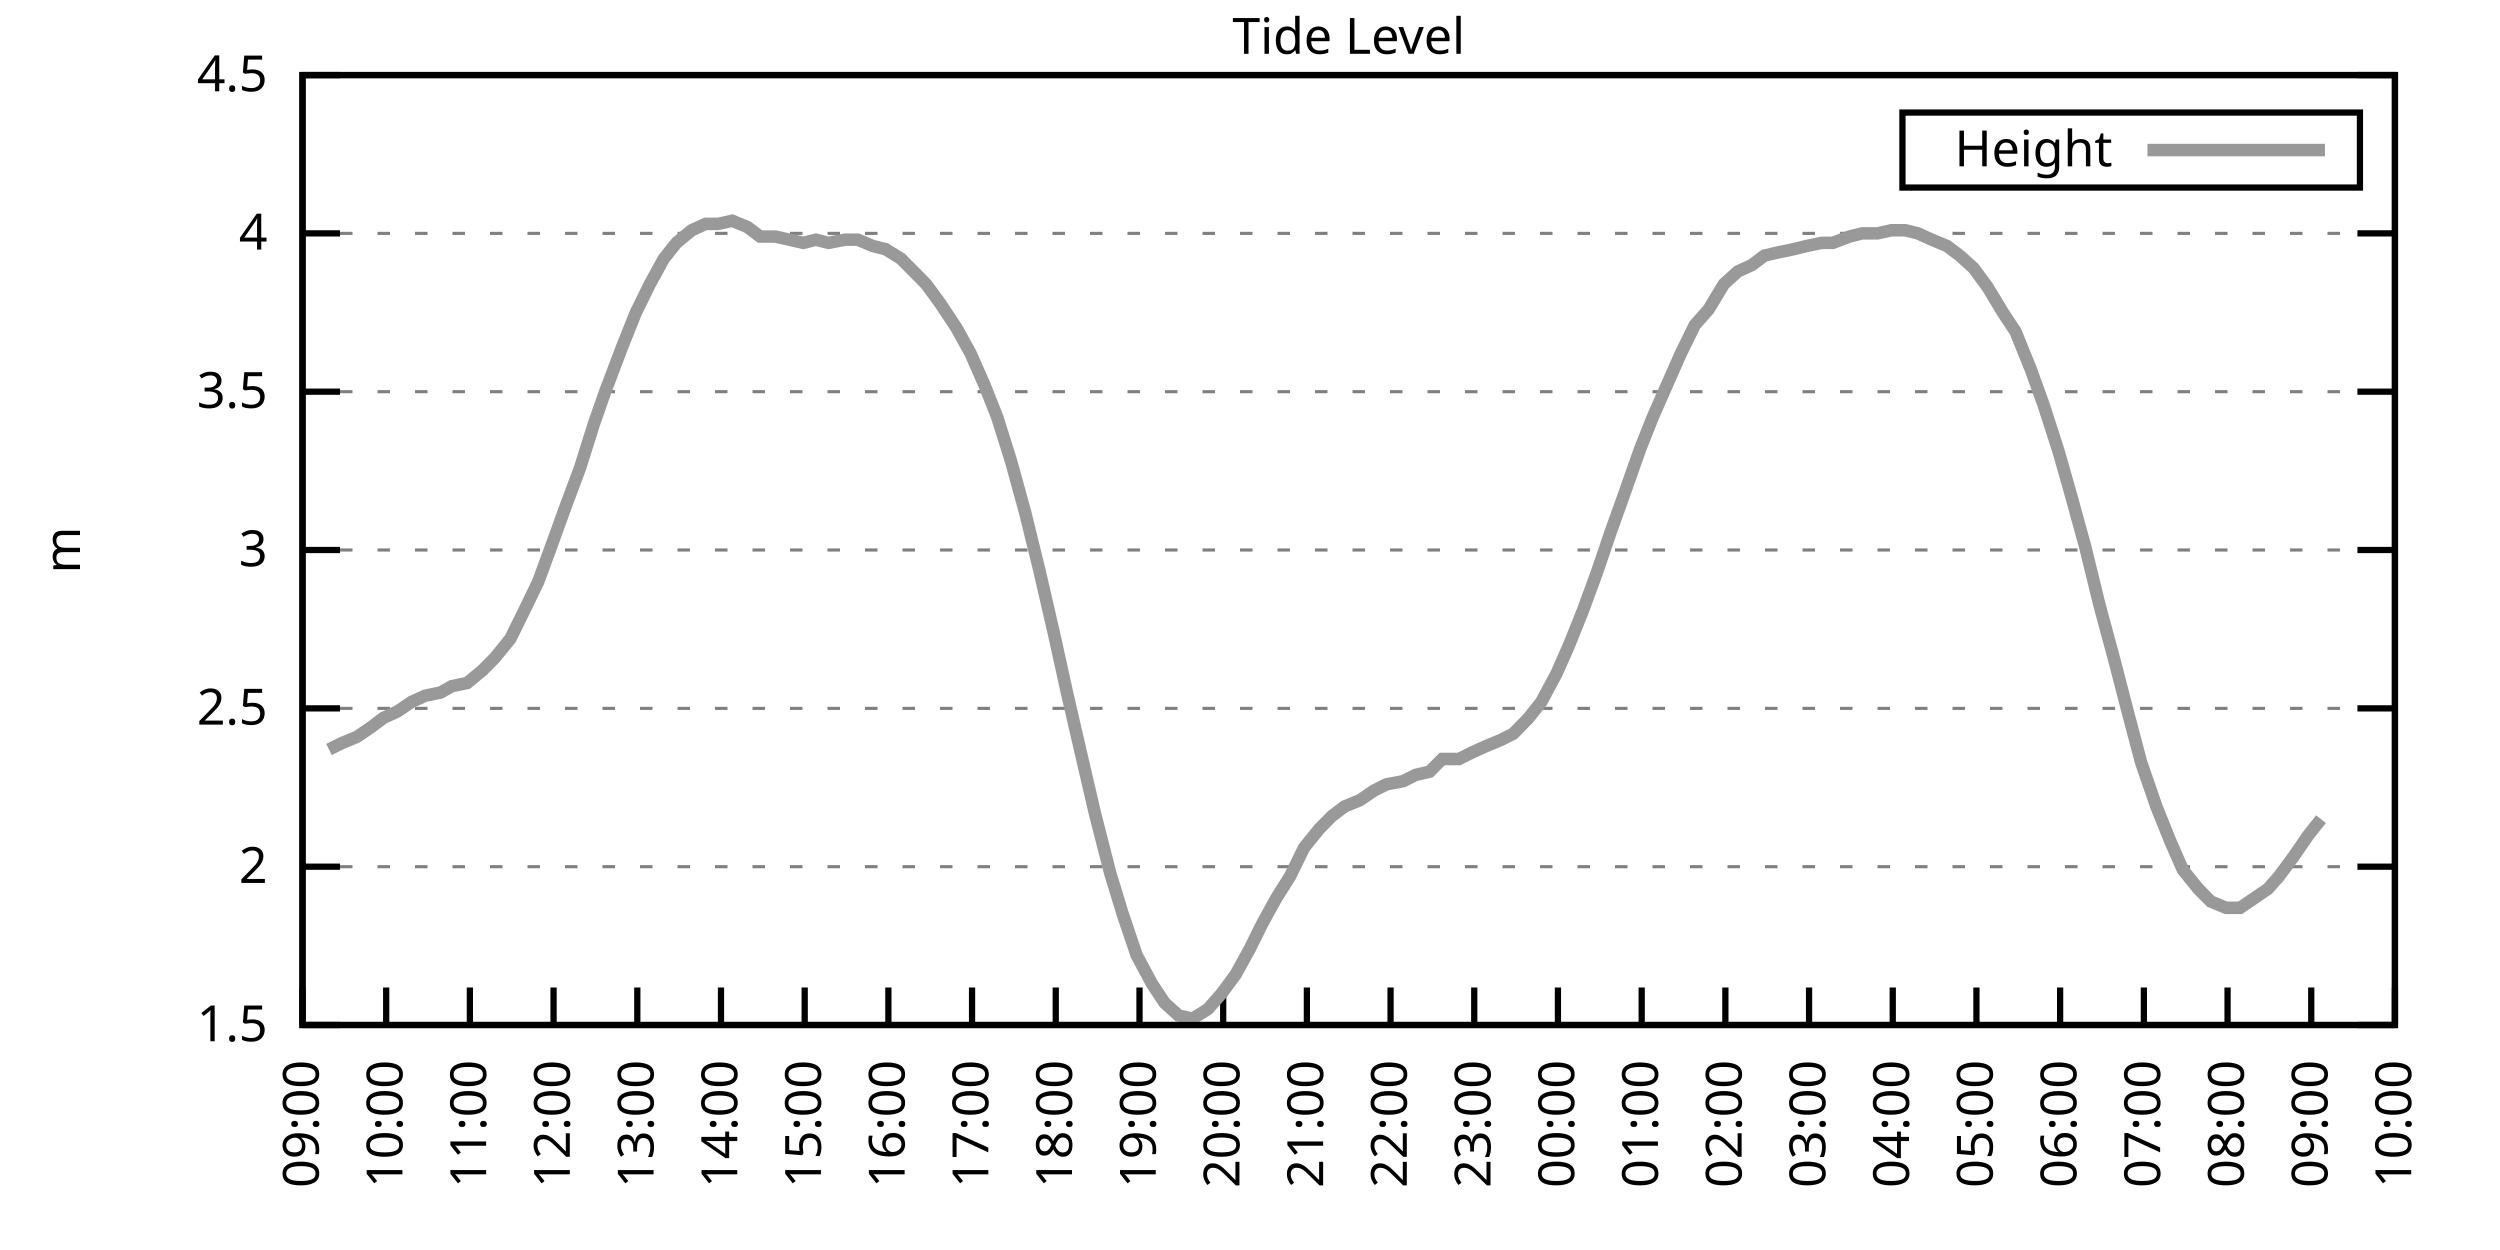
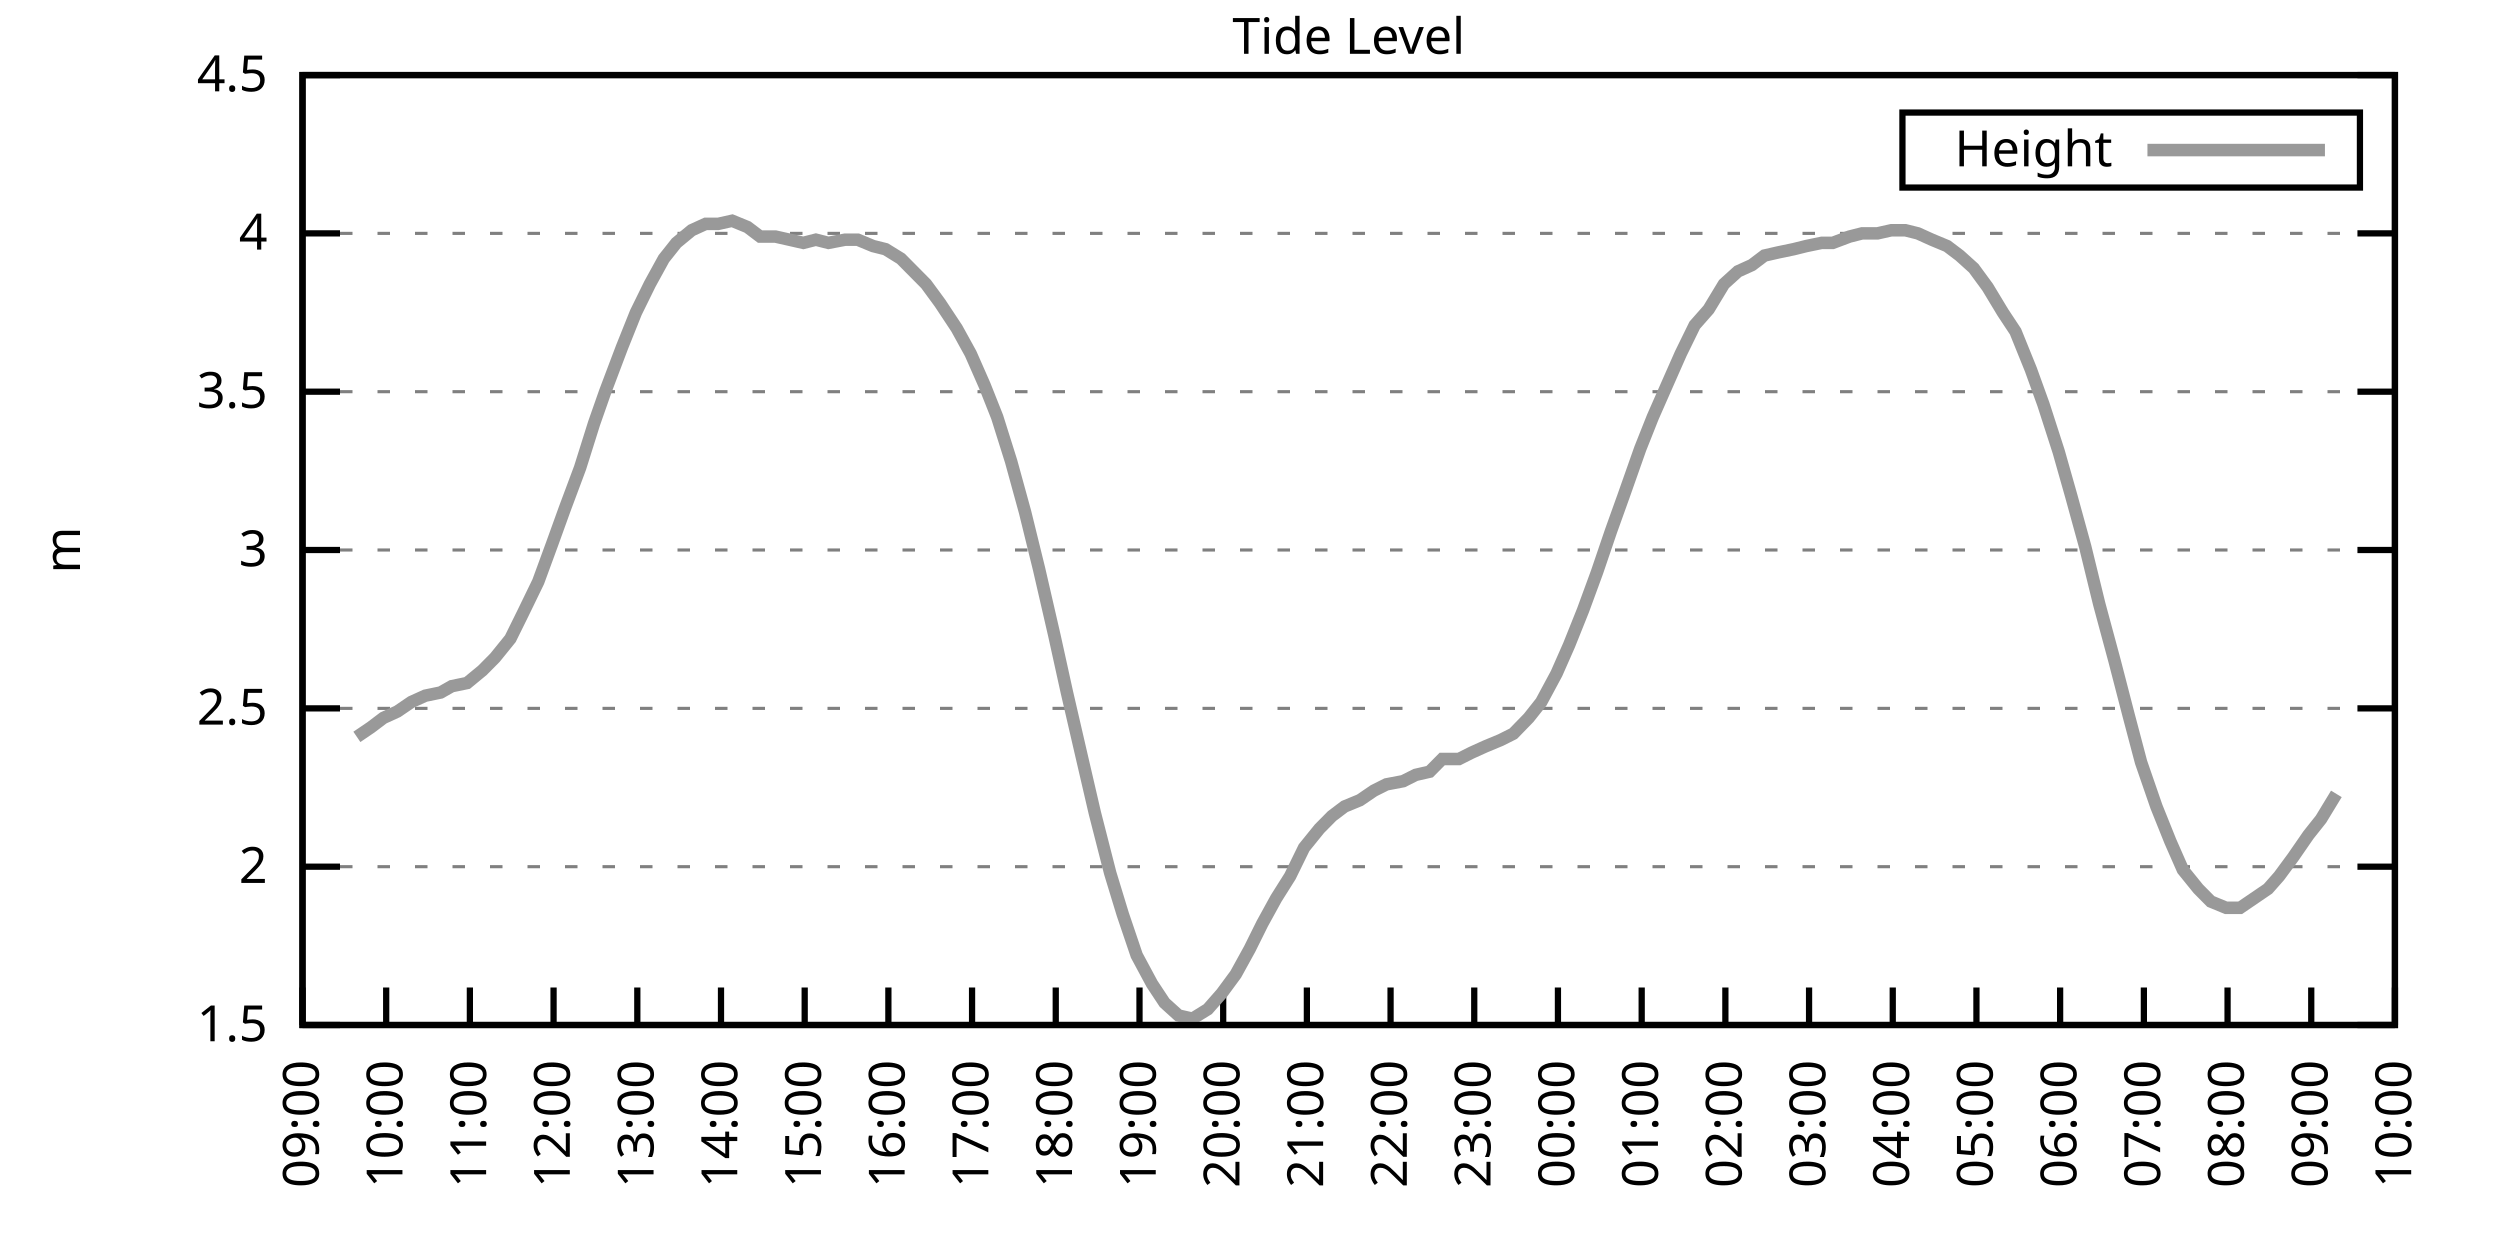
<svg xmlns="http://www.w3.org/2000/svg" xmlns:xlink="http://www.w3.org/1999/xlink" width="400" height="200" viewBox="0 0 400 200">
  <g id="gnuplot_canvas">
    <rect x="0" y="0" width="400" height="200" fill="none" />
    <defs>
      <circle id="gpDot" r="0.5" stroke-width="0.5" stroke="currentColor" />
      <path id="gpPt0" stroke-width="0.333" stroke="currentColor" d="M-1,0 h2 M0,-1 v2" />
      <path id="gpPt1" stroke-width="0.333" stroke="currentColor" d="M-1,-1 L1,1 M1,-1 L-1,1" />
      <path id="gpPt2" stroke-width="0.333" stroke="currentColor" d="M-1,0 L1,0 M0,-1 L0,1 M-1,-1 L1,1 M-1,1 L1,-1" />
      <rect id="gpPt3" stroke-width="0.333" stroke="currentColor" x="-1" y="-1" width="2" height="2" />
      <rect id="gpPt4" stroke-width="0.333" stroke="currentColor" fill="currentColor" x="-1" y="-1" width="2" height="2" />
      <circle id="gpPt5" stroke-width="0.333" stroke="currentColor" cx="0" cy="0" r="1" />
      <use xlink:href="#gpPt5" id="gpPt6" fill="currentColor" stroke="none" />
      <path id="gpPt7" stroke-width="0.333" stroke="currentColor" d="M0,-1.33 L-1.33,0.67 L1.33,0.67 z" />
      <use xlink:href="#gpPt7" id="gpPt8" fill="currentColor" stroke="none" />
      <use xlink:href="#gpPt7" id="gpPt9" stroke="currentColor" transform="rotate(180)" />
      <use xlink:href="#gpPt9" id="gpPt10" fill="currentColor" stroke="none" />
      <use xlink:href="#gpPt3" id="gpPt11" stroke="currentColor" transform="rotate(45)" />
      <use xlink:href="#gpPt11" id="gpPt12" fill="currentColor" stroke="none" />
      <path id="gpPt13" stroke-width="0.333" stroke="currentColor" d="M0,1.330 L1.265,0.411 L0.782,-1.067 L-0.782,-1.076 L-1.265,0.411 z" />
      <use xlink:href="#gpPt13" id="gpPt14" fill="currentColor" stroke="none" />
      <filter id="textbox" filterUnits="objectBoundingBox" x="0" y="0" height="1" width="1">
        <feFlood flood-color="white" flood-opacity="1" result="bgnd" />
        <feComposite in="SourceGraphic" in2="bgnd" operator="atop" />
      </filter>
      <filter id="greybox" filterUnits="objectBoundingBox" x="0" y="0" height="1" width="1">
        <feFlood flood-color="lightgrey" flood-opacity="1" result="grey" />
        <feComposite in="SourceGraphic" in2="grey" operator="atop" />
      </filter>
    </defs>
    <g fill="none" color="white" stroke="currentColor" stroke-width="1.00" stroke-linecap="butt" stroke-linejoin="miter">
</g>
    <g fill="none" color="black" stroke="currentColor" stroke-width="1.00" stroke-linecap="butt" stroke-linejoin="miter">
      <g stroke="none" shape-rendering="crispEdges">
        <polygon fill="rgb(255, 255, 255)" points="48.40,164.00 383.18,164.00 383.18,12.02 48.40,12.02 " />
      </g>
    </g>
    <g fill="none" color="black" stroke="currentColor" stroke-width="1.00" stroke-linecap="butt" stroke-linejoin="miter">
</g>
    <g fill="none" color="black" stroke="black" stroke-width="0.50" stroke-linecap="butt" stroke-linejoin="miter">
</g>
    <g fill="none" color="gray" stroke="currentColor" stroke-width="0.50" stroke-linecap="butt" stroke-linejoin="miter">
      <path stroke="gray" stroke-dasharray="2,4" class="gridline" d="M48.40,164.00 L383.19,164.00  " />
    </g>
    <g fill="none" color="gray" stroke="gray" stroke-width="1.00" stroke-linecap="butt" stroke-linejoin="miter">
</g>
    <g fill="none" color="black" stroke="currentColor" stroke-width="1.00" stroke-linecap="butt" stroke-linejoin="miter">
      <path stroke="black" d="M48.40,164.00 L54.40,164.00 M383.19,164.00 L377.19,164.00  " />
      <g transform="translate(42.80,166.60)" stroke="none" fill="black" font-family="Sans" font-size="8.00" text-anchor="end">
        <text>
          <tspan font-family="Sans"> 1.5</tspan>
        </text>
      </g>
    </g>
    <g fill="none" color="black" stroke="currentColor" stroke-width="1.00" stroke-linecap="butt" stroke-linejoin="miter">
</g>
    <g fill="none" color="black" stroke="black" stroke-width="0.50" stroke-linecap="butt" stroke-linejoin="miter">
</g>
    <g fill="none" color="gray" stroke="currentColor" stroke-width="0.50" stroke-linecap="butt" stroke-linejoin="miter">
      <path stroke="gray" stroke-dasharray="2,4" class="gridline" d="M48.40,138.67 L383.19,138.67  " />
    </g>
    <g fill="none" color="gray" stroke="gray" stroke-width="1.00" stroke-linecap="butt" stroke-linejoin="miter">
</g>
    <g fill="none" color="black" stroke="currentColor" stroke-width="1.00" stroke-linecap="butt" stroke-linejoin="miter">
      <path stroke="black" d="M48.40,138.67 L54.40,138.67 M383.19,138.67 L377.19,138.67  " />
      <g transform="translate(42.80,141.27)" stroke="none" fill="black" font-family="Sans" font-size="8.00" text-anchor="end">
        <text>
          <tspan font-family="Sans"> 2</tspan>
        </text>
      </g>
    </g>
    <g fill="none" color="black" stroke="currentColor" stroke-width="1.00" stroke-linecap="butt" stroke-linejoin="miter">
</g>
    <g fill="none" color="black" stroke="black" stroke-width="0.50" stroke-linecap="butt" stroke-linejoin="miter">
</g>
    <g fill="none" color="gray" stroke="currentColor" stroke-width="0.50" stroke-linecap="butt" stroke-linejoin="miter">
      <path stroke="gray" stroke-dasharray="2,4" class="gridline" d="M48.40,113.34 L383.19,113.34  " />
    </g>
    <g fill="none" color="gray" stroke="gray" stroke-width="1.00" stroke-linecap="butt" stroke-linejoin="miter">
</g>
    <g fill="none" color="black" stroke="currentColor" stroke-width="1.00" stroke-linecap="butt" stroke-linejoin="miter">
      <path stroke="black" d="M48.40,113.34 L54.40,113.34 M383.19,113.34 L377.19,113.34  " />
      <g transform="translate(42.80,115.94)" stroke="none" fill="black" font-family="Sans" font-size="8.00" text-anchor="end">
        <text>
          <tspan font-family="Sans"> 2.5</tspan>
        </text>
      </g>
    </g>
    <g fill="none" color="black" stroke="currentColor" stroke-width="1.00" stroke-linecap="butt" stroke-linejoin="miter">
</g>
    <g fill="none" color="black" stroke="black" stroke-width="0.50" stroke-linecap="butt" stroke-linejoin="miter">
</g>
    <g fill="none" color="gray" stroke="currentColor" stroke-width="0.50" stroke-linecap="butt" stroke-linejoin="miter">
      <path stroke="gray" stroke-dasharray="2,4" class="gridline" d="M48.40,88.00 L383.19,88.00  " />
    </g>
    <g fill="none" color="gray" stroke="gray" stroke-width="1.00" stroke-linecap="butt" stroke-linejoin="miter">
</g>
    <g fill="none" color="black" stroke="currentColor" stroke-width="1.00" stroke-linecap="butt" stroke-linejoin="miter">
      <path stroke="black" d="M48.40,88.00 L54.40,88.00 M383.19,88.00 L377.19,88.00  " />
      <g transform="translate(42.80,90.60)" stroke="none" fill="black" font-family="Sans" font-size="8.00" text-anchor="end">
        <text>
          <tspan font-family="Sans"> 3</tspan>
        </text>
      </g>
    </g>
    <g fill="none" color="black" stroke="currentColor" stroke-width="1.00" stroke-linecap="butt" stroke-linejoin="miter">
</g>
    <g fill="none" color="black" stroke="black" stroke-width="0.50" stroke-linecap="butt" stroke-linejoin="miter">
</g>
    <g fill="none" color="gray" stroke="currentColor" stroke-width="0.50" stroke-linecap="butt" stroke-linejoin="miter">
      <path stroke="gray" stroke-dasharray="2,4" class="gridline" d="M48.40,62.67 L383.19,62.67  " />
    </g>
    <g fill="none" color="gray" stroke="gray" stroke-width="1.00" stroke-linecap="butt" stroke-linejoin="miter">
</g>
    <g fill="none" color="black" stroke="currentColor" stroke-width="1.00" stroke-linecap="butt" stroke-linejoin="miter">
      <path stroke="black" d="M48.40,62.67 L54.40,62.67 M383.19,62.67 L377.19,62.67  " />
      <g transform="translate(42.80,65.27)" stroke="none" fill="black" font-family="Sans" font-size="8.00" text-anchor="end">
        <text>
          <tspan font-family="Sans"> 3.5</tspan>
        </text>
      </g>
    </g>
    <g fill="none" color="black" stroke="currentColor" stroke-width="1.00" stroke-linecap="butt" stroke-linejoin="miter">
</g>
    <g fill="none" color="black" stroke="black" stroke-width="0.50" stroke-linecap="butt" stroke-linejoin="miter">
</g>
    <g fill="none" color="gray" stroke="currentColor" stroke-width="0.50" stroke-linecap="butt" stroke-linejoin="miter">
      <path stroke="gray" stroke-dasharray="2,4" class="gridline" d="M48.40,37.34 L383.19,37.34  " />
    </g>
    <g fill="none" color="gray" stroke="gray" stroke-width="1.00" stroke-linecap="butt" stroke-linejoin="miter">
</g>
    <g fill="none" color="black" stroke="currentColor" stroke-width="1.00" stroke-linecap="butt" stroke-linejoin="miter">
      <path stroke="black" d="M48.40,37.34 L54.40,37.34 M383.19,37.34 L377.19,37.34  " />
      <g transform="translate(42.80,39.94)" stroke="none" fill="black" font-family="Sans" font-size="8.00" text-anchor="end">
        <text>
          <tspan font-family="Sans"> 4</tspan>
        </text>
      </g>
    </g>
    <g fill="none" color="black" stroke="currentColor" stroke-width="1.00" stroke-linecap="butt" stroke-linejoin="miter">
</g>
    <g fill="none" color="black" stroke="black" stroke-width="0.50" stroke-linecap="butt" stroke-linejoin="miter">
</g>
    <g fill="none" color="gray" stroke="currentColor" stroke-width="0.50" stroke-linecap="butt" stroke-linejoin="miter">
      <path stroke="gray" stroke-dasharray="2,4" class="gridline" d="M48.40,12.01 L383.19,12.01  " />
    </g>
    <g fill="none" color="gray" stroke="gray" stroke-width="1.00" stroke-linecap="butt" stroke-linejoin="miter">
</g>
    <g fill="none" color="black" stroke="currentColor" stroke-width="1.00" stroke-linecap="butt" stroke-linejoin="miter">
      <path stroke="black" d="M48.40,12.01 L54.40,12.01 M383.19,12.01 L377.19,12.01  " />
      <g transform="translate(42.80,14.61)" stroke="none" fill="black" font-family="Sans" font-size="8.00" text-anchor="end">
        <text>
          <tspan font-family="Sans"> 4.5</tspan>
        </text>
      </g>
    </g>
    <g fill="none" color="black" stroke="currentColor" stroke-width="1.00" stroke-linecap="butt" stroke-linejoin="miter">
      <path stroke="black" d="M48.40,164.00 L48.40,158.00  " />
      <g transform="translate(51.00,169.60) rotate(270.00)" stroke="none" fill="black" font-family="Sans" font-size="8.00" text-anchor="end">
        <text>
          <tspan font-family="Sans">09:00</tspan>
        </text>
      </g>
    </g>
    <g fill="none" color="black" stroke="currentColor" stroke-width="1.00" stroke-linecap="butt" stroke-linejoin="miter">
      <path stroke="black" d="M61.79,164.00 L61.79,158.00  " />
      <g transform="translate(64.39,169.60) rotate(270.00)" stroke="none" fill="black" font-family="Sans" font-size="8.00" text-anchor="end">
        <text>
          <tspan font-family="Sans">10:00</tspan>
        </text>
      </g>
    </g>
    <g fill="none" color="black" stroke="currentColor" stroke-width="1.00" stroke-linecap="butt" stroke-linejoin="miter">
      <path stroke="black" d="M75.18,164.00 L75.18,158.00  " />
      <g transform="translate(77.78,169.60) rotate(270.00)" stroke="none" fill="black" font-family="Sans" font-size="8.00" text-anchor="end">
        <text>
          <tspan font-family="Sans">11:00</tspan>
        </text>
      </g>
    </g>
    <g fill="none" color="black" stroke="currentColor" stroke-width="1.00" stroke-linecap="butt" stroke-linejoin="miter">
      <path stroke="black" d="M88.57,164.00 L88.57,158.00  " />
      <g transform="translate(91.17,169.60) rotate(270.00)" stroke="none" fill="black" font-family="Sans" font-size="8.00" text-anchor="end">
        <text>
          <tspan font-family="Sans">12:00</tspan>
        </text>
      </g>
    </g>
    <g fill="none" color="black" stroke="currentColor" stroke-width="1.00" stroke-linecap="butt" stroke-linejoin="miter">
      <path stroke="black" d="M101.97,164.00 L101.97,158.00  " />
      <g transform="translate(104.57,169.60) rotate(270.00)" stroke="none" fill="black" font-family="Sans" font-size="8.00" text-anchor="end">
        <text>
          <tspan font-family="Sans">13:00</tspan>
        </text>
      </g>
    </g>
    <g fill="none" color="black" stroke="currentColor" stroke-width="1.00" stroke-linecap="butt" stroke-linejoin="miter">
      <path stroke="black" d="M115.36,164.00 L115.36,158.00  " />
      <g transform="translate(117.96,169.60) rotate(270.00)" stroke="none" fill="black" font-family="Sans" font-size="8.00" text-anchor="end">
        <text>
          <tspan font-family="Sans">14:00</tspan>
        </text>
      </g>
    </g>
    <g fill="none" color="black" stroke="currentColor" stroke-width="1.00" stroke-linecap="butt" stroke-linejoin="miter">
      <path stroke="black" d="M128.75,164.00 L128.75,158.00  " />
      <g transform="translate(131.35,169.60) rotate(270.00)" stroke="none" fill="black" font-family="Sans" font-size="8.00" text-anchor="end">
        <text>
          <tspan font-family="Sans">15:00</tspan>
        </text>
      </g>
    </g>
    <g fill="none" color="black" stroke="currentColor" stroke-width="1.00" stroke-linecap="butt" stroke-linejoin="miter">
      <path stroke="black" d="M142.14,164.00 L142.14,158.00  " />
      <g transform="translate(144.74,169.60) rotate(270.00)" stroke="none" fill="black" font-family="Sans" font-size="8.00" text-anchor="end">
        <text>
          <tspan font-family="Sans">16:00</tspan>
        </text>
      </g>
    </g>
    <g fill="none" color="black" stroke="currentColor" stroke-width="1.00" stroke-linecap="butt" stroke-linejoin="miter">
      <path stroke="black" d="M155.53,164.00 L155.53,158.00  " />
      <g transform="translate(158.13,169.60) rotate(270.00)" stroke="none" fill="black" font-family="Sans" font-size="8.00" text-anchor="end">
        <text>
          <tspan font-family="Sans">17:00</tspan>
        </text>
      </g>
    </g>
    <g fill="none" color="black" stroke="currentColor" stroke-width="1.00" stroke-linecap="butt" stroke-linejoin="miter">
      <path stroke="black" d="M168.92,164.00 L168.92,158.00  " />
      <g transform="translate(171.52,169.60) rotate(270.00)" stroke="none" fill="black" font-family="Sans" font-size="8.00" text-anchor="end">
        <text>
          <tspan font-family="Sans">18:00</tspan>
        </text>
      </g>
    </g>
    <g fill="none" color="black" stroke="currentColor" stroke-width="1.00" stroke-linecap="butt" stroke-linejoin="miter">
      <path stroke="black" d="M182.32,164.00 L182.32,158.00  " />
      <g transform="translate(184.92,169.60) rotate(270.00)" stroke="none" fill="black" font-family="Sans" font-size="8.00" text-anchor="end">
        <text>
          <tspan font-family="Sans">19:00</tspan>
        </text>
      </g>
    </g>
    <g fill="none" color="black" stroke="currentColor" stroke-width="1.00" stroke-linecap="butt" stroke-linejoin="miter">
      <path stroke="black" d="M195.71,164.00 L195.71,158.00  " />
      <g transform="translate(198.31,169.60) rotate(270.00)" stroke="none" fill="black" font-family="Sans" font-size="8.00" text-anchor="end">
        <text>
          <tspan font-family="Sans">20:00</tspan>
        </text>
      </g>
    </g>
    <g fill="none" color="black" stroke="currentColor" stroke-width="1.00" stroke-linecap="butt" stroke-linejoin="miter">
      <path stroke="black" d="M209.10,164.00 L209.10,158.00  " />
      <g transform="translate(211.70,169.60) rotate(270.00)" stroke="none" fill="black" font-family="Sans" font-size="8.00" text-anchor="end">
        <text>
          <tspan font-family="Sans">21:00</tspan>
        </text>
      </g>
    </g>
    <g fill="none" color="black" stroke="currentColor" stroke-width="1.00" stroke-linecap="butt" stroke-linejoin="miter">
      <path stroke="black" d="M222.49,164.00 L222.49,158.00  " />
      <g transform="translate(225.09,169.60) rotate(270.00)" stroke="none" fill="black" font-family="Sans" font-size="8.00" text-anchor="end">
        <text>
          <tspan font-family="Sans">22:00</tspan>
        </text>
      </g>
    </g>
    <g fill="none" color="black" stroke="currentColor" stroke-width="1.00" stroke-linecap="butt" stroke-linejoin="miter">
      <path stroke="black" d="M235.88,164.00 L235.88,158.00  " />
      <g transform="translate(238.48,169.60) rotate(270.00)" stroke="none" fill="black" font-family="Sans" font-size="8.00" text-anchor="end">
        <text>
          <tspan font-family="Sans">23:00</tspan>
        </text>
      </g>
    </g>
    <g fill="none" color="black" stroke="currentColor" stroke-width="1.00" stroke-linecap="butt" stroke-linejoin="miter">
      <path stroke="black" d="M249.27,164.00 L249.27,158.00  " />
      <g transform="translate(251.87,169.60) rotate(270.00)" stroke="none" fill="black" font-family="Sans" font-size="8.00" text-anchor="end">
        <text>
          <tspan font-family="Sans">00:00</tspan>
        </text>
      </g>
    </g>
    <g fill="none" color="black" stroke="currentColor" stroke-width="1.00" stroke-linecap="butt" stroke-linejoin="miter">
      <path stroke="black" d="M262.67,164.00 L262.67,158.00  " />
      <g transform="translate(265.27,169.60) rotate(270.00)" stroke="none" fill="black" font-family="Sans" font-size="8.00" text-anchor="end">
        <text>
          <tspan font-family="Sans">01:00</tspan>
        </text>
      </g>
    </g>
    <g fill="none" color="black" stroke="currentColor" stroke-width="1.00" stroke-linecap="butt" stroke-linejoin="miter">
      <path stroke="black" d="M276.06,164.00 L276.06,158.00  " />
      <g transform="translate(278.66,169.60) rotate(270.00)" stroke="none" fill="black" font-family="Sans" font-size="8.00" text-anchor="end">
        <text>
          <tspan font-family="Sans">02:00</tspan>
        </text>
      </g>
    </g>
    <g fill="none" color="black" stroke="currentColor" stroke-width="1.00" stroke-linecap="butt" stroke-linejoin="miter">
      <path stroke="black" d="M289.45,164.00 L289.45,158.00  " />
      <g transform="translate(292.05,169.60) rotate(270.00)" stroke="none" fill="black" font-family="Sans" font-size="8.00" text-anchor="end">
        <text>
          <tspan font-family="Sans">03:00</tspan>
        </text>
      </g>
    </g>
    <g fill="none" color="black" stroke="currentColor" stroke-width="1.00" stroke-linecap="butt" stroke-linejoin="miter">
      <path stroke="black" d="M302.84,164.00 L302.84,158.00  " />
      <g transform="translate(305.44,169.60) rotate(270.00)" stroke="none" fill="black" font-family="Sans" font-size="8.00" text-anchor="end">
        <text>
          <tspan font-family="Sans">04:00</tspan>
        </text>
      </g>
    </g>
    <g fill="none" color="black" stroke="currentColor" stroke-width="1.00" stroke-linecap="butt" stroke-linejoin="miter">
      <path stroke="black" d="M316.23,164.00 L316.23,158.00  " />
      <g transform="translate(318.83,169.60) rotate(270.00)" stroke="none" fill="black" font-family="Sans" font-size="8.00" text-anchor="end">
        <text>
          <tspan font-family="Sans">05:00</tspan>
        </text>
      </g>
    </g>
    <g fill="none" color="black" stroke="currentColor" stroke-width="1.00" stroke-linecap="butt" stroke-linejoin="miter">
      <path stroke="black" d="M329.62,164.00 L329.62,158.00  " />
      <g transform="translate(332.22,169.60) rotate(270.00)" stroke="none" fill="black" font-family="Sans" font-size="8.00" text-anchor="end">
        <text>
          <tspan font-family="Sans">06:00</tspan>
        </text>
      </g>
    </g>
    <g fill="none" color="black" stroke="currentColor" stroke-width="1.00" stroke-linecap="butt" stroke-linejoin="miter">
      <path stroke="black" d="M343.02,164.00 L343.02,158.00  " />
      <g transform="translate(345.62,169.60) rotate(270.00)" stroke="none" fill="black" font-family="Sans" font-size="8.00" text-anchor="end">
        <text>
          <tspan font-family="Sans">07:00</tspan>
        </text>
      </g>
    </g>
    <g fill="none" color="black" stroke="currentColor" stroke-width="1.00" stroke-linecap="butt" stroke-linejoin="miter">
      <path stroke="black" d="M356.41,164.00 L356.41,158.00  " />
      <g transform="translate(359.01,169.60) rotate(270.00)" stroke="none" fill="black" font-family="Sans" font-size="8.00" text-anchor="end">
        <text>
          <tspan font-family="Sans">08:00</tspan>
        </text>
      </g>
    </g>
    <g fill="none" color="black" stroke="currentColor" stroke-width="1.00" stroke-linecap="butt" stroke-linejoin="miter">
      <path stroke="black" d="M369.80,164.00 L369.80,158.00  " />
      <g transform="translate(372.40,169.60) rotate(270.00)" stroke="none" fill="black" font-family="Sans" font-size="8.00" text-anchor="end">
        <text>
          <tspan font-family="Sans">09:00</tspan>
        </text>
      </g>
    </g>
    <g fill="none" color="black" stroke="currentColor" stroke-width="1.00" stroke-linecap="butt" stroke-linejoin="miter">
      <path stroke="black" d="M383.19,164.00 L383.19,158.00  " />
      <g transform="translate(385.79,169.60) rotate(270.00)" stroke="none" fill="black" font-family="Sans" font-size="8.00" text-anchor="end">
        <text>
          <tspan font-family="Sans">10:00</tspan>
        </text>
      </g>
    </g>
    <g fill="none" color="black" stroke="currentColor" stroke-width="1.00" stroke-linecap="butt" stroke-linejoin="miter">
</g>
    <g fill="none" color="black" stroke="currentColor" stroke-width="1.00" stroke-linecap="butt" stroke-linejoin="miter">
      <path stroke="black" d="M48.40,12.01 L48.40,164.00 L383.19,164.00 L383.19,12.01 L48.40,12.01 Z  " />
    </g>
    <g fill="none" color="black" stroke="currentColor" stroke-width="1.00" stroke-linecap="butt" stroke-linejoin="miter">
</g>
    <g fill="none" color="black" stroke="currentColor" stroke-width="1.00" stroke-linecap="butt" stroke-linejoin="miter">
      <path stroke="black" d="M304.39,30.01 L304.39,18.01 L377.59,18.01 L377.59,30.01 L304.39,30.01 Z  " />
    </g>
    <g id="Tide_level_plot_1">
      <g fill="none" color="white" stroke="black" stroke-width="2.00" stroke-linecap="butt" stroke-linejoin="miter">
</g>
      <g fill="none" color="black" stroke="currentColor" stroke-width="2.00" stroke-linecap="butt" stroke-linejoin="miter">
        <g transform="translate(337.99,26.61)" stroke="none" fill="black" font-family="Sans" font-size="8.00" text-anchor="end">
          <text>
            <tspan font-family="Sans">Height</tspan>
          </text>
        </g>
      </g>
      <g fill="none" color="black" stroke="currentColor" stroke-width="2.00" stroke-linecap="butt" stroke-linejoin="miter">
-         <path stroke="rgb(153, 153, 153)" d="M343.59,24.01 L371.99,24.01 M52.64,119.92 L54.65,118.91 L57.10,117.90 L59.34,116.38 L61.35,114.86 L63.58,113.84   L65.81,112.32 L68.04,111.31 L70.50,110.80 L72.28,109.79 L74.74,109.28 L77.19,107.26 L79.20,105.23 L81.66,102.19   L83.66,98.14 L86.12,93.07 L88.35,86.99 L90.36,81.42 L92.82,74.83 L95.05,67.74 L96.83,62.67 L99.51,55.58   L101.74,50.01 L103.98,45.45 L106.21,41.39 L108.22,38.86 L110.67,36.84 L112.90,35.82 L114.91,35.82 L117.14,35.32   L119.60,36.33 L121.61,37.85 L124.06,37.85 L126.29,38.35 L128.53,38.86 L130.54,38.35 L132.54,38.86 L135.22,38.35   L137.23,38.35 L139.69,39.37 L141.69,39.87 L144.15,41.39 L146.16,43.42 L148.17,45.45 L150.40,48.49 L153.08,52.54   L155.31,56.59 L157.54,61.66 L159.55,66.73 L161.78,73.82 L164.01,81.93 L166.25,91.04 L168.70,101.68 L170.71,110.80   L173.17,121.44 L175.17,130.06 L177.63,139.68 L179.64,146.27 L181.87,152.85 L184.32,157.41 L186.33,160.45 L188.57,162.48   L190.80,162.99 L193.25,161.47 L195.48,158.93 L197.72,155.89 L199.95,151.84 L201.96,147.79 L204.19,143.73 L206.42,140.19   L208.65,135.63 L211.11,132.59 L213.12,130.56 L215.13,129.04 L217.58,128.03 L219.81,126.51 L221.82,125.50 L224.50,124.99   L226.51,123.98 L228.74,123.47 L230.75,121.44 L233.43,121.44 L235.44,120.43 L237.67,119.42 L240.12,118.40 L242.13,117.39   L244.59,114.86 L246.60,112.32 L249.05,107.76 L251.06,103.20 L253.29,97.63 L255.52,91.55 L257.76,84.97 L259.76,79.39   L262.44,71.79 L264.45,66.73 L266.68,61.66 L268.92,56.59 L271.15,52.03 L273.38,49.50 L275.83,45.45 L278.07,43.42   L280.30,42.41 L282.31,40.89 L284.54,40.38 L286.99,39.87 L289.00,39.37 L291.46,38.86 L293.24,38.86 L295.92,37.85   L297.93,37.34 L300.39,37.34 L302.62,36.84 L304.85,36.84 L306.86,37.34 L309.09,38.35 L311.54,39.37 L313.55,40.89   L315.79,42.91 L318.02,45.95 L320.47,50.01 L322.48,53.05 L324.94,59.13 L326.95,64.70 L329.40,72.30 L331.41,79.39   L333.64,87.50 L335.87,96.62 L338.33,105.74 L340.56,114.35 L342.57,121.95 L345.02,129.04 L347.26,134.62 L349.26,139.17   L351.72,142.21 L353.73,144.24 L356.18,145.25 L358.42,145.25 L360.65,143.73 L362.88,142.21 L364.66,140.19 L366.90,137.15   L369.35,133.60 L371.36,131.07  " />
+         <path stroke="rgb(153, 153, 153)" d="M343.59,24.01 L371.99,24.01 M57.10,117.90 L59.34,116.38 L61.35,114.86 L63.58,113.84 L65.81,112.32 L68.04,111.31   L70.50,110.80 L72.28,109.79 L74.74,109.28 L77.19,107.26 L79.20,105.23 L81.66,102.19 L83.66,98.14 L86.12,93.07   L88.35,86.99 L90.36,81.42 L92.82,74.83 L95.05,67.74 L96.83,62.67 L99.51,55.58 L101.74,50.01 L103.98,45.45   L106.21,41.39 L108.22,38.86 L110.67,36.84 L112.90,35.82 L114.91,35.82 L117.14,35.32 L119.60,36.33 L121.61,37.85   L124.06,37.85 L126.29,38.35 L128.53,38.86 L130.54,38.35 L132.54,38.86 L135.22,38.35 L137.23,38.35 L139.69,39.37   L141.69,39.87 L144.15,41.39 L146.16,43.42 L148.17,45.45 L150.40,48.49 L153.08,52.54 L155.31,56.59 L157.54,61.66   L159.55,66.73 L161.78,73.82 L164.01,81.93 L166.25,91.04 L168.70,101.68 L170.71,110.80 L173.17,121.44 L175.17,130.06   L177.63,139.68 L179.64,146.27 L181.87,152.85 L184.32,157.41 L186.33,160.45 L188.57,162.48 L190.80,162.99 L193.25,161.47   L195.48,158.93 L197.72,155.89 L199.95,151.84 L201.96,147.79 L204.19,143.73 L206.42,140.19 L208.65,135.63 L211.11,132.59   L213.12,130.56 L215.13,129.04 L217.58,128.03 L219.81,126.51 L221.82,125.50 L224.50,124.99 L226.51,123.98 L228.74,123.47   L230.75,121.44 L233.43,121.44 L235.44,120.43 L237.67,119.42 L240.12,118.40 L242.13,117.39 L244.59,114.86 L246.60,112.32   L249.05,107.76 L251.06,103.20 L253.29,97.63 L255.52,91.55 L257.76,84.97 L259.76,79.39 L262.44,71.79 L264.45,66.73   L266.68,61.66 L268.92,56.59 L271.15,52.03 L273.38,49.50 L275.83,45.45 L278.07,43.42 L280.30,42.41 L282.31,40.89   L284.54,40.38 L286.99,39.87 L289.00,39.37 L291.46,38.86 L293.24,38.86 L295.92,37.85 L297.93,37.34 L300.39,37.34   L302.62,36.84 L304.85,36.84 L306.86,37.34 L309.09,38.35 L311.54,39.37 L313.55,40.89 L315.79,42.91 L318.02,45.95   L320.47,50.01 L322.48,53.05 L324.94,59.13 L326.95,64.70 L329.40,72.30 L331.41,79.39 L333.64,87.50 L335.87,96.62   L338.33,105.74 L340.56,114.35 L342.57,121.95 L345.02,129.04 L347.26,134.62 L349.26,139.17 L351.72,142.21 L353.73,144.24   L356.18,145.25 L358.42,145.25 L360.65,143.73 L362.88,142.21 L364.66,140.19 L366.90,137.15 L369.35,133.60 L371.36,131.07   L373.82,127.02  " />
      </g>
    </g>
    <g fill="none" color="black" stroke="currentColor" stroke-width="2.00" stroke-linecap="butt" stroke-linejoin="miter">
</g>
    <g fill="none" color="black" stroke="black" stroke-width="1.00" stroke-linecap="butt" stroke-linejoin="miter">
</g>
    <g fill="none" color="black" stroke="currentColor" stroke-width="1.00" stroke-linecap="butt" stroke-linejoin="miter">
      <path stroke="black" d="M48.40,12.01 L48.40,164.00 L383.19,164.00 L383.19,12.01 L48.40,12.01 Z  " />
      <g transform="translate(12.80,88.01) rotate(270.00)" stroke="none" fill="black" font-family="Sans" font-size="8.00" text-anchor="middle">
        <text>
          <tspan font-family="Sans">m</tspan>
        </text>
      </g>
    </g>
    <g fill="none" color="black" stroke="currentColor" stroke-width="1.00" stroke-linecap="butt" stroke-linejoin="miter">
</g>
    <g fill="none" color="black" stroke="currentColor" stroke-width="1.00" stroke-linecap="butt" stroke-linejoin="miter">
      <g transform="translate(215.79,8.61)" stroke="none" fill="black" font-family="Sans" font-size="8.00" text-anchor="middle">
        <text>
          <tspan font-family="Sans">Tide Level</tspan>
        </text>
      </g>
    </g>
    <g fill="none" color="black" stroke="currentColor" stroke-width="1.00" stroke-linecap="butt" stroke-linejoin="miter">
</g>
  </g>
</svg>
